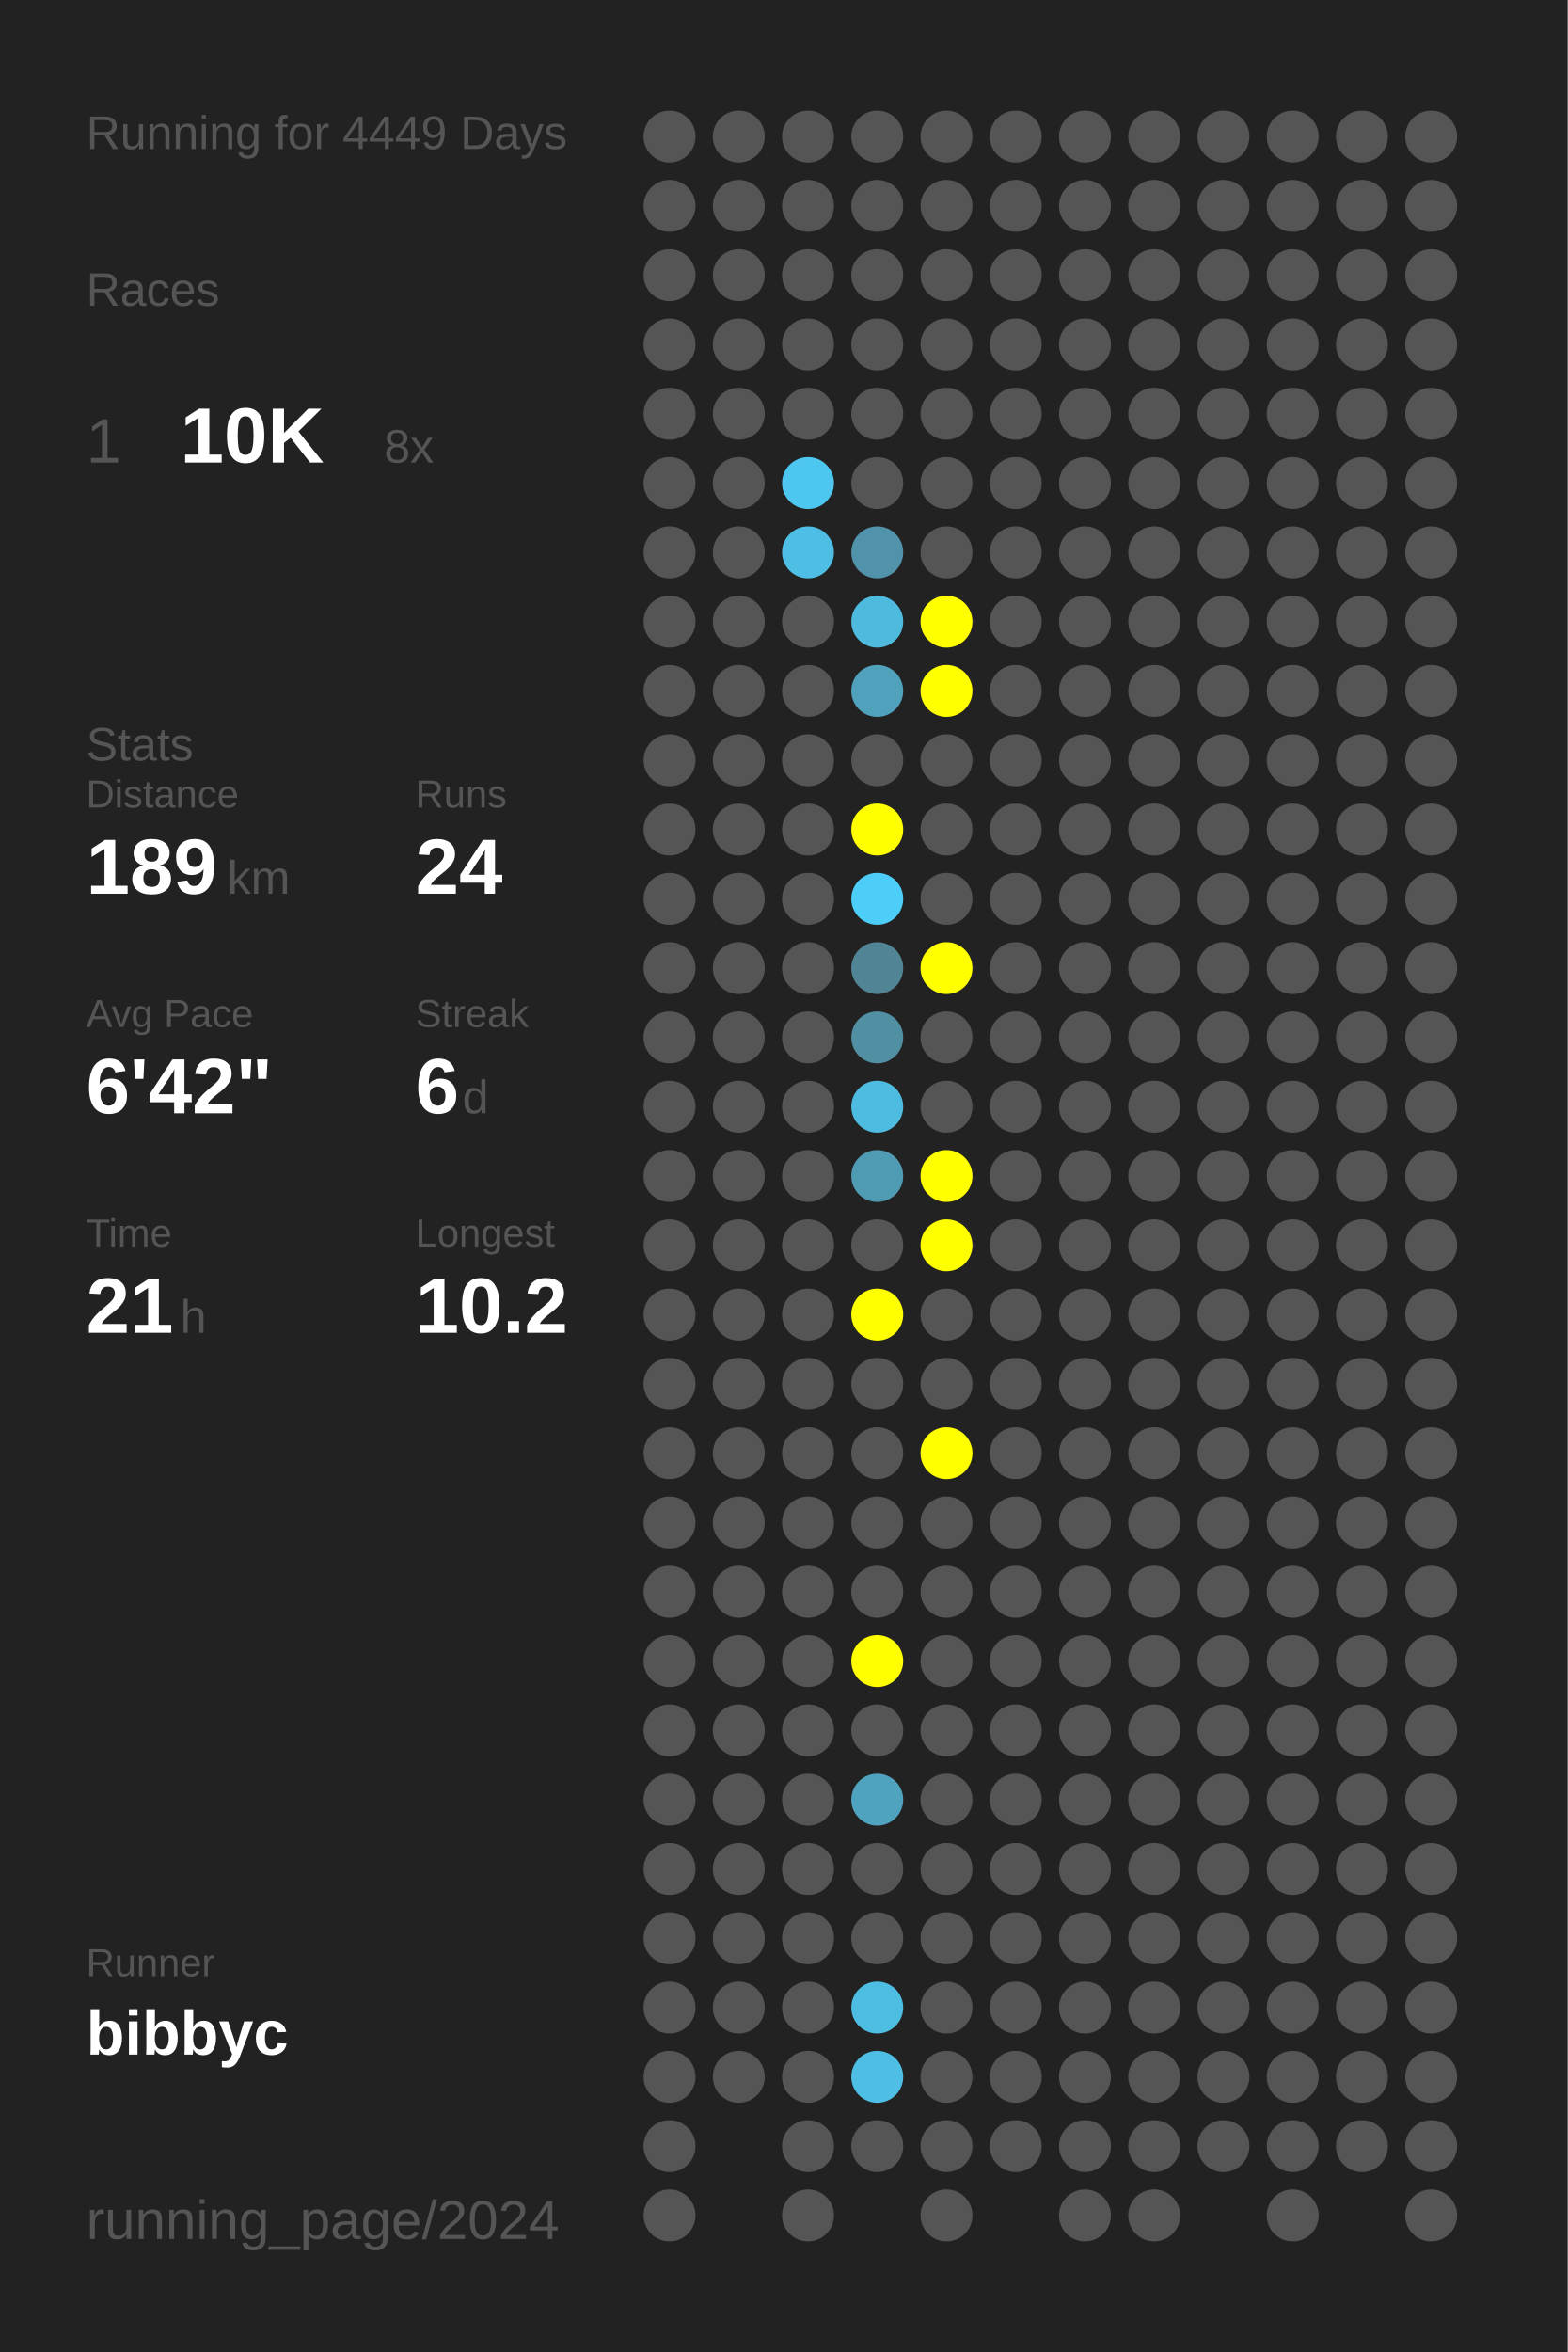
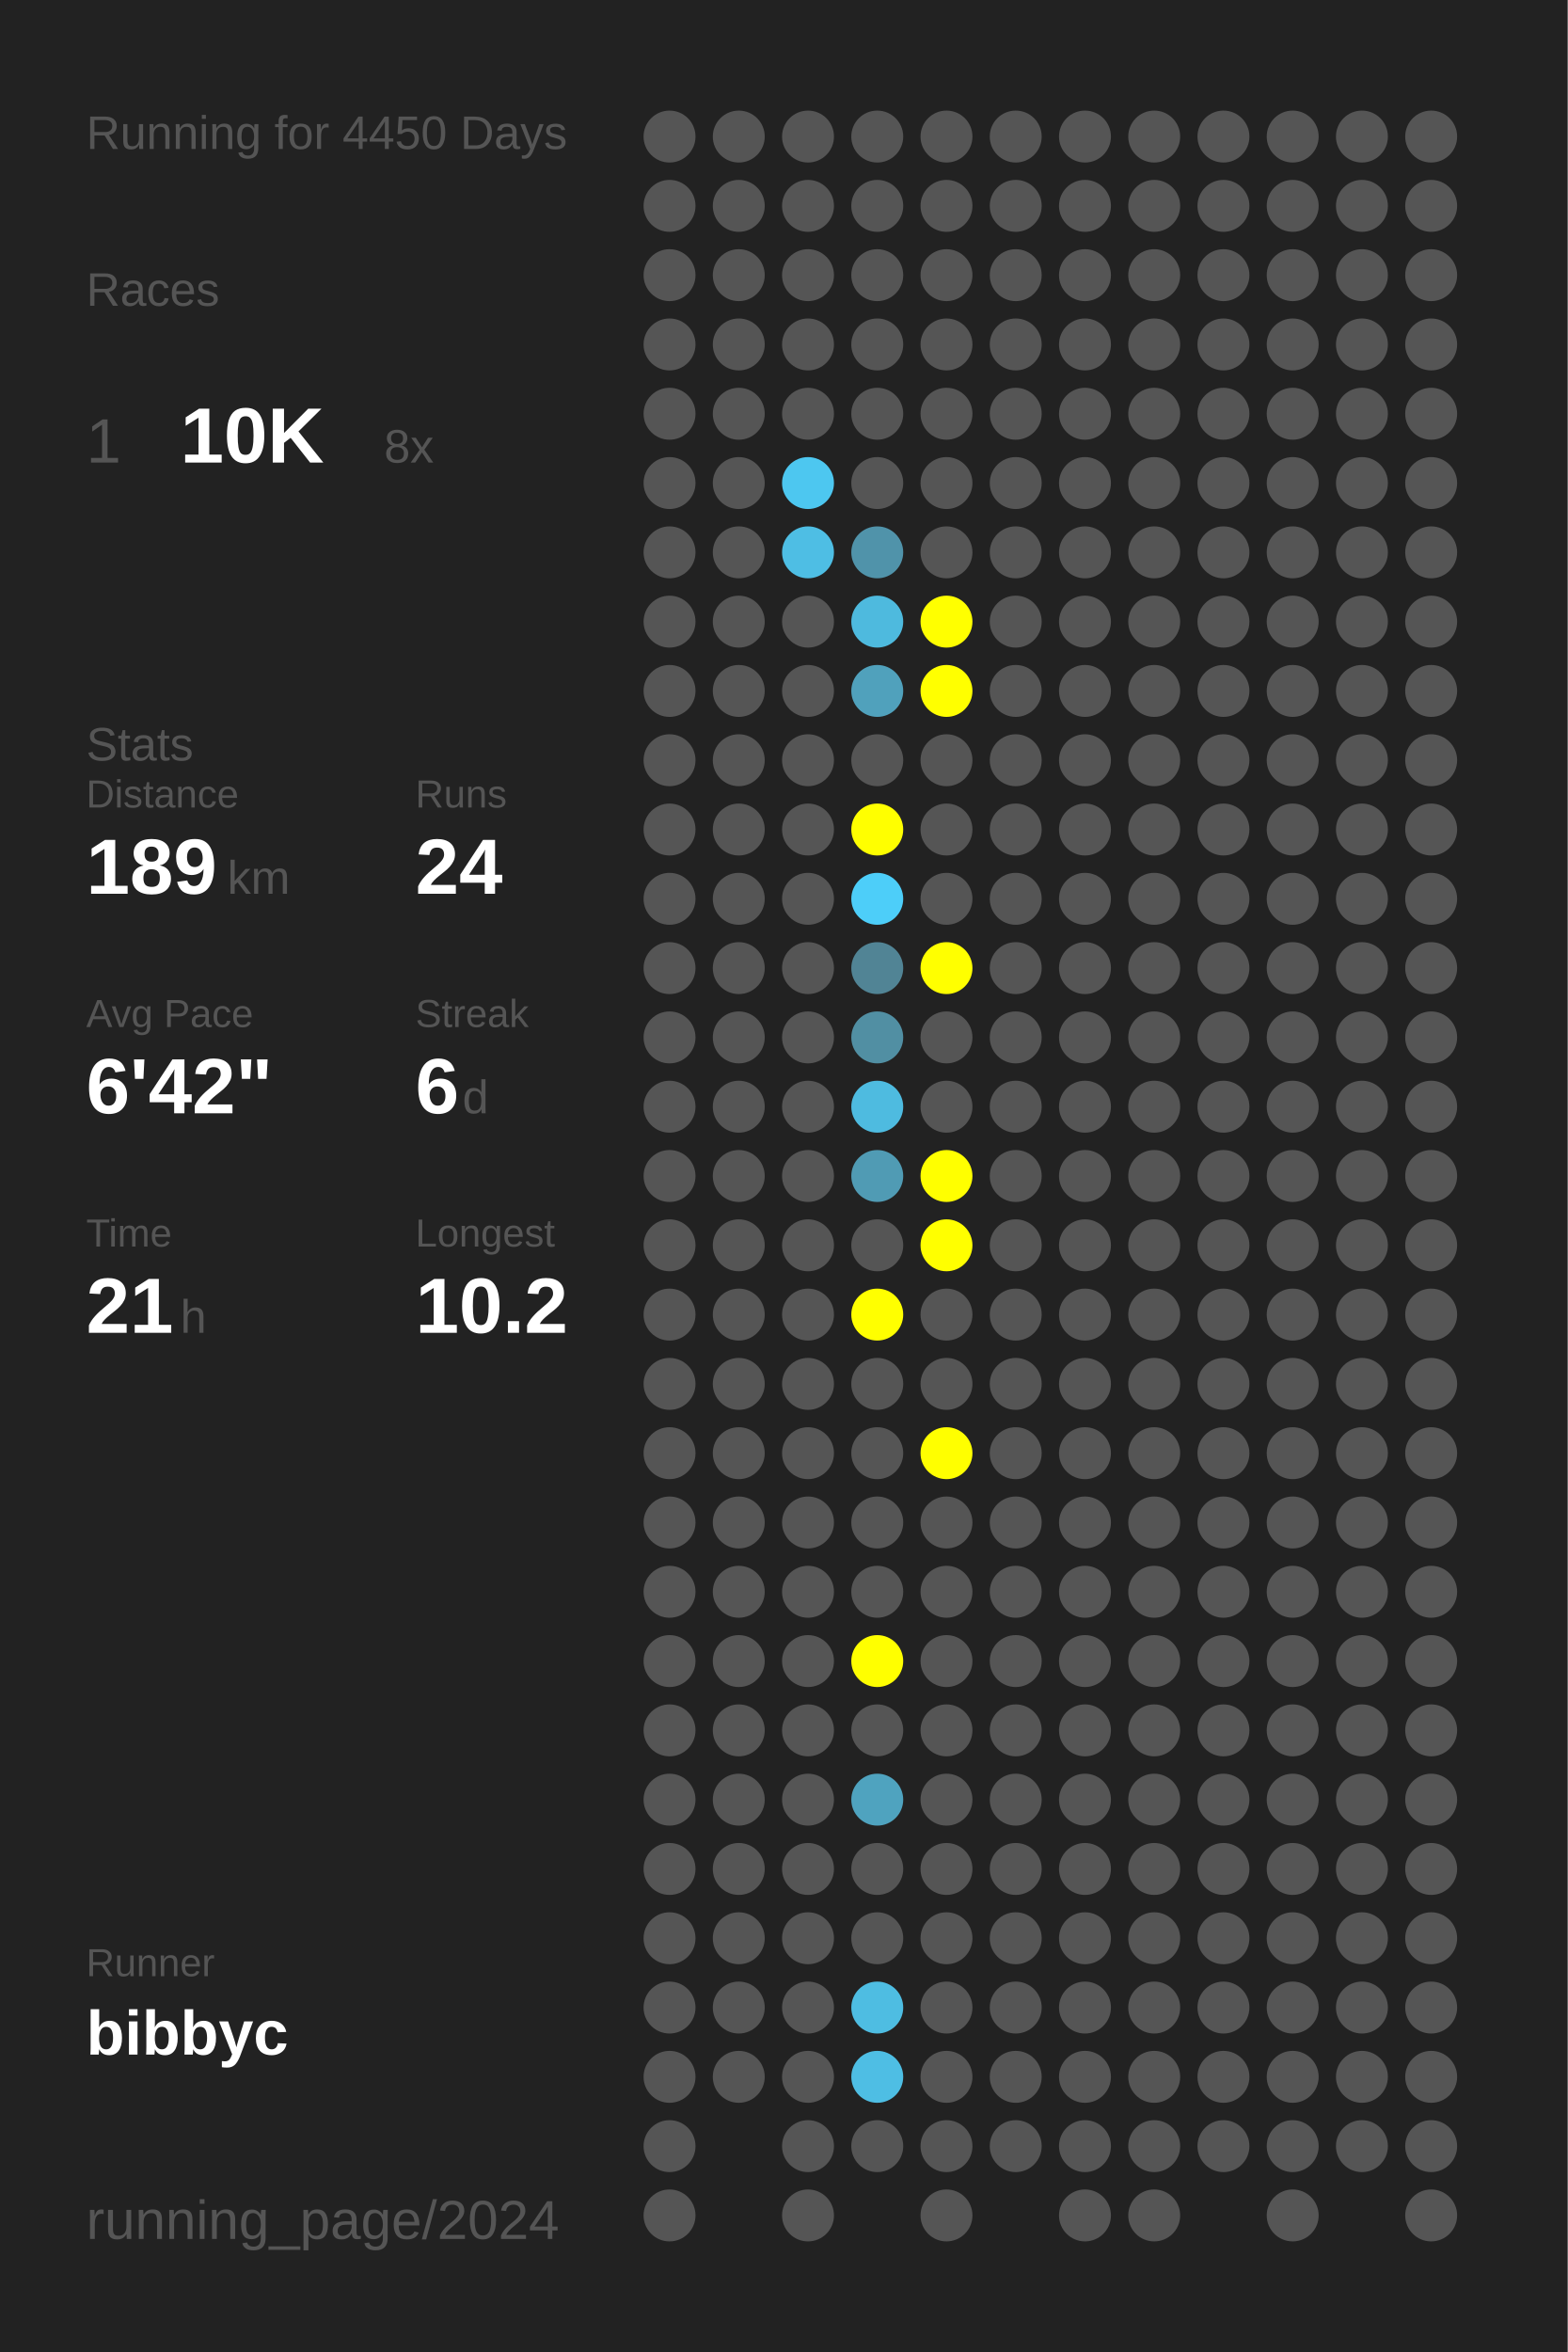
<svg xmlns="http://www.w3.org/2000/svg" baseProfile="full" height="300mm" version="1.1" viewBox="0,0,200,300" width="200mm">
  <defs />
  <rect fill="#222222" height="300" width="200" x="0" y="0" />
-   <text fill="#555555" style="font-size:6px; font-family:Arial;" x="11" y="19">Running for 4449 Days</text>
+   <text fill="#555555" style="font-size:6px; font-family:Arial;" x="11" y="19">Running for 4450 Days</text>
  <text fill="#555555" style="font-size:6px; font-family:Arial;" x="11" y="39">Races</text>
  <text fill="#555555" style="font-size:8px; font-family:Arial;" x="11" y="59">1</text>
  <text fill="#FFFFFF" style="font-size:10px; font-family:Arial; font-weight:bold;" x="23" y="59">10K</text>
  <text fill="#555555" style="font-size:6px; font-family:Arial;" x="49" y="59">8x</text>
  <text fill="#555555" style="font-size:6px; font-family:Arial;" x="11" y="97">Stats</text>
  <text fill="#555555" style="font-size:5px; font-family:Arial;" x="11" y="103">Distance</text>
  <text fill="#FFFFFF" style="font-size:10px; font-family:Arial; font-weight:bold;" x="11" y="114">189</text>
  <text fill="#555555" style="font-size:6px; font-family:Arial;" x="29" y="114">km</text>
  <text fill="#555555" style="font-size:5px; font-family:Arial;" x="53" y="103">Runs</text>
  <text fill="#FFFFFF" style="font-size:10px; font-family:Arial; font-weight:bold;" x="53" y="114">24</text>
  <text fill="#555555" style="font-size:5px; font-family:Arial;" x="11" y="131">Avg Pace</text>
  <text fill="#FFFFFF" style="font-size:10px; font-family:Arial; font-weight:bold;" x="11" y="142">6'42"</text>
  <text fill="#555555" style="font-size:5px; font-family:Arial;" x="53" y="131">Streak</text>
  <text fill="#FFFFFF" style="font-size:10px; font-family:Arial; font-weight:bold;" x="53" y="142">6</text>
  <text fill="#555555" style="font-size:6px; font-family:Arial;" x="59" y="142">d</text>
  <text fill="#555555" style="font-size:5px; font-family:Arial;" x="11" y="159">Time</text>
  <text fill="#FFFFFF" style="font-size:10px; font-family:Arial; font-weight:bold;" x="11" y="170">21</text>
  <text fill="#555555" style="font-size:6px; font-family:Arial;" x="23" y="170">h</text>
  <text fill="#555555" style="font-size:5px; font-family:Arial;" x="53" y="159">Longest</text>
  <text fill="#FFFFFF" style="font-size:10px; font-family:Arial; font-weight:bold;" x="53" y="170">10.2</text>
  <text fill="#555555" style="font-size:5px; font-family:Arial;" x="11" y="252.065">Runner</text>
  <text fill="#FFFFFF" style="font-size:8px; font-family:Arial; font-weight:bold;" x="11" y="262.065">bibbyc</text>
  <text fill="#555555" style="font-size:7px; font-family:Arial;" x="11" y="285.581">running_page/2024</text>
  <circle cx="85.417" cy="17.419" fill="#555555" r="3.312" />
  <circle cx="85.417" cy="26.258" fill="#555555" r="3.312" />
  <circle cx="85.417" cy="35.097" fill="#555555" r="3.312" />
  <circle cx="85.417" cy="43.935" fill="#555555" r="3.312" />
  <circle cx="85.417" cy="52.774" fill="#555555" r="3.312" />
  <circle cx="85.417" cy="61.613" fill="#555555" r="3.312" />
  <circle cx="85.417" cy="70.452" fill="#555555" r="3.312" />
  <circle cx="85.417" cy="79.29" fill="#555555" r="3.312" />
  <circle cx="85.417" cy="88.129" fill="#555555" r="3.312" />
  <circle cx="85.417" cy="96.968" fill="#555555" r="3.312" />
  <circle cx="85.417" cy="105.806" fill="#555555" r="3.312" />
  <circle cx="85.417" cy="114.645" fill="#555555" r="3.312" />
  <circle cx="85.417" cy="123.484" fill="#555555" r="3.312" />
  <circle cx="85.417" cy="132.323" fill="#555555" r="3.312" />
  <circle cx="85.417" cy="141.161" fill="#555555" r="3.312" />
  <circle cx="85.417" cy="150" fill="#555555" r="3.312" />
  <circle cx="85.417" cy="158.839" fill="#555555" r="3.312" />
  <circle cx="85.417" cy="167.677" fill="#555555" r="3.312" />
  <circle cx="85.417" cy="176.516" fill="#555555" r="3.312" />
  <circle cx="85.417" cy="185.355" fill="#555555" r="3.312" />
  <circle cx="85.417" cy="194.194" fill="#555555" r="3.312" />
  <circle cx="85.417" cy="203.032" fill="#555555" r="3.312" />
  <circle cx="85.417" cy="211.871" fill="#555555" r="3.312" />
  <circle cx="85.417" cy="220.71" fill="#555555" r="3.312" />
  <circle cx="85.417" cy="229.548" fill="#555555" r="3.312" />
  <circle cx="85.417" cy="238.387" fill="#555555" r="3.312" />
  <circle cx="85.417" cy="247.226" fill="#555555" r="3.312" />
  <circle cx="85.417" cy="256.065" fill="#555555" r="3.312" />
  <circle cx="85.417" cy="264.903" fill="#555555" r="3.312" />
  <circle cx="85.417" cy="273.742" fill="#555555" r="3.312" />
  <circle cx="85.417" cy="282.581" fill="#555555" r="3.312" />
  <circle cx="94.25" cy="17.419" fill="#555555" r="3.312" />
  <circle cx="94.25" cy="26.258" fill="#555555" r="3.312" />
  <circle cx="94.25" cy="35.097" fill="#555555" r="3.312" />
  <circle cx="94.25" cy="43.935" fill="#555555" r="3.312" />
  <circle cx="94.25" cy="52.774" fill="#555555" r="3.312" />
  <circle cx="94.25" cy="61.613" fill="#555555" r="3.312" />
  <circle cx="94.25" cy="70.452" fill="#555555" r="3.312" />
  <circle cx="94.25" cy="79.29" fill="#555555" r="3.312" />
  <circle cx="94.25" cy="88.129" fill="#555555" r="3.312" />
  <circle cx="94.25" cy="96.968" fill="#555555" r="3.312" />
  <circle cx="94.25" cy="105.806" fill="#555555" r="3.312" />
  <circle cx="94.25" cy="114.645" fill="#555555" r="3.312" />
  <circle cx="94.25" cy="123.484" fill="#555555" r="3.312" />
  <circle cx="94.25" cy="132.323" fill="#555555" r="3.312" />
  <circle cx="94.25" cy="141.161" fill="#555555" r="3.312" />
  <circle cx="94.25" cy="150" fill="#555555" r="3.312" />
  <circle cx="94.25" cy="158.839" fill="#555555" r="3.312" />
  <circle cx="94.25" cy="167.677" fill="#555555" r="3.312" />
  <circle cx="94.25" cy="176.516" fill="#555555" r="3.312" />
  <circle cx="94.25" cy="185.355" fill="#555555" r="3.312" />
  <circle cx="94.25" cy="194.194" fill="#555555" r="3.312" />
  <circle cx="94.25" cy="203.032" fill="#555555" r="3.312" />
  <circle cx="94.25" cy="211.871" fill="#555555" r="3.312" />
  <circle cx="94.25" cy="220.71" fill="#555555" r="3.312" />
  <circle cx="94.25" cy="229.548" fill="#555555" r="3.312" />
  <circle cx="94.25" cy="238.387" fill="#555555" r="3.312" />
  <circle cx="94.25" cy="247.226" fill="#555555" r="3.312" />
  <circle cx="94.25" cy="256.065" fill="#555555" r="3.312" />
  <circle cx="94.25" cy="264.903" fill="#555555" r="3.312" />
  <circle cx="103.083" cy="17.419" fill="#555555" r="3.312" />
  <circle cx="103.083" cy="26.258" fill="#555555" r="3.312" />
  <circle cx="103.083" cy="35.097" fill="#555555" r="3.312" />
  <circle cx="103.083" cy="43.935" fill="#555555" r="3.312" />
  <circle cx="103.083" cy="52.774" fill="#555555" r="3.312" />
  <circle cx="103.083" cy="61.613" fill="#4dc7f0" r="3.312" />
  <circle cx="103.083" cy="70.452" fill="#4ebee4" r="3.312" />
  <circle cx="103.083" cy="79.29" fill="#555555" r="3.312" />
  <circle cx="103.083" cy="88.129" fill="#555555" r="3.312" />
  <circle cx="103.083" cy="96.968" fill="#555555" r="3.312" />
  <circle cx="103.083" cy="105.806" fill="#555555" r="3.312" />
  <circle cx="103.083" cy="114.645" fill="#555555" r="3.312" />
  <circle cx="103.083" cy="123.484" fill="#555555" r="3.312" />
  <circle cx="103.083" cy="132.323" fill="#555555" r="3.312" />
  <circle cx="103.083" cy="141.161" fill="#555555" r="3.312" />
  <circle cx="103.083" cy="150" fill="#555555" r="3.312" />
  <circle cx="103.083" cy="158.839" fill="#555555" r="3.312" />
  <circle cx="103.083" cy="167.677" fill="#555555" r="3.312" />
  <circle cx="103.083" cy="176.516" fill="#555555" r="3.312" />
  <circle cx="103.083" cy="185.355" fill="#555555" r="3.312" />
  <circle cx="103.083" cy="194.194" fill="#555555" r="3.312" />
  <circle cx="103.083" cy="203.032" fill="#555555" r="3.312" />
  <circle cx="103.083" cy="211.871" fill="#555555" r="3.312" />
  <circle cx="103.083" cy="220.71" fill="#555555" r="3.312" />
  <circle cx="103.083" cy="229.548" fill="#555555" r="3.312" />
  <circle cx="103.083" cy="238.387" fill="#555555" r="3.312" />
  <circle cx="103.083" cy="247.226" fill="#555555" r="3.312" />
  <circle cx="103.083" cy="256.065" fill="#555555" r="3.312" />
  <circle cx="103.083" cy="264.903" fill="#555555" r="3.312" />
  <circle cx="103.083" cy="273.742" fill="#555555" r="3.312" />
  <circle cx="103.083" cy="282.581" fill="#555555" r="3.312" />
  <circle cx="111.917" cy="17.419" fill="#555555" r="3.312" />
  <circle cx="111.917" cy="26.258" fill="#555555" r="3.312" />
  <circle cx="111.917" cy="35.097" fill="#555555" r="3.312" />
  <circle cx="111.917" cy="43.935" fill="#555555" r="3.312" />
  <circle cx="111.917" cy="52.774" fill="#555555" r="3.312" />
  <circle cx="111.917" cy="61.613" fill="#555555" r="3.312" />
  <circle cx="111.917" cy="70.452" fill="#5093aa" r="3.312" />
  <circle cx="111.917" cy="79.29" fill="#4ebade" r="3.312" />
  <circle cx="111.917" cy="88.129" fill="#50a1bc" r="3.312" />
  <circle cx="111.917" cy="96.968" fill="#555555" r="3.312" />
  <circle cx="111.917" cy="105.806" fill="#FFFF00" r="3.312" />
  <circle cx="111.917" cy="114.645" fill="#4dcef9" r="3.312" />
  <circle cx="111.917" cy="123.484" fill="#518495" r="3.312" />
  <circle cx="111.917" cy="132.323" fill="#518fa3" r="3.312" />
  <circle cx="111.917" cy="141.161" fill="#4ebbe0" r="3.312" />
  <circle cx="111.917" cy="150" fill="#509bb4" r="3.312" />
  <circle cx="111.917" cy="158.839" fill="#555555" r="3.312" />
  <circle cx="111.917" cy="167.677" fill="#FFFF00" r="3.312" />
  <circle cx="111.917" cy="176.516" fill="#555555" r="3.312" />
  <circle cx="111.917" cy="185.355" fill="#555555" r="3.312" />
  <circle cx="111.917" cy="194.194" fill="#555555" r="3.312" />
  <circle cx="111.917" cy="203.032" fill="#555555" r="3.312" />
  <circle cx="111.917" cy="211.871" fill="#FFFF00" r="3.312" />
  <circle cx="111.917" cy="220.71" fill="#555555" r="3.312" />
  <circle cx="111.917" cy="229.548" fill="#4fa3bf" r="3.312" />
  <circle cx="111.917" cy="238.387" fill="#555555" r="3.312" />
  <circle cx="111.917" cy="247.226" fill="#555555" r="3.312" />
  <circle cx="111.917" cy="256.065" fill="#4ebde2" r="3.312" />
  <circle cx="111.917" cy="264.903" fill="#4ebee4" r="3.312" />
  <circle cx="111.917" cy="273.742" fill="#555555" r="3.312" />
  <circle cx="120.75" cy="17.419" fill="#555555" r="3.312" />
  <circle cx="120.75" cy="26.258" fill="#555555" r="3.312" />
  <circle cx="120.75" cy="35.097" fill="#555555" r="3.312" />
  <circle cx="120.75" cy="43.935" fill="#555555" r="3.312" />
  <circle cx="120.75" cy="52.774" fill="#555555" r="3.312" />
  <circle cx="120.75" cy="61.613" fill="#555555" r="3.312" />
  <circle cx="120.75" cy="70.452" fill="#555555" r="3.312" />
  <circle cx="120.75" cy="79.29" fill="#FFFF00" r="3.312" />
  <circle cx="120.75" cy="88.129" fill="#FFFF00" r="3.312" />
  <circle cx="120.75" cy="96.968" fill="#555555" r="3.312" />
  <circle cx="120.75" cy="105.806" fill="#555555" r="3.312" />
  <circle cx="120.75" cy="114.645" fill="#555555" r="3.312" />
  <circle cx="120.75" cy="123.484" fill="#FFFF00" r="3.312" />
  <circle cx="120.75" cy="132.323" fill="#555555" r="3.312" />
  <circle cx="120.75" cy="141.161" fill="#555555" r="3.312" />
  <circle cx="120.75" cy="150" fill="#FFFF00" r="3.312" />
  <circle cx="120.75" cy="158.839" fill="#FFFF00" r="3.312" />
  <circle cx="120.75" cy="167.677" fill="#555555" r="3.312" />
  <circle cx="120.75" cy="176.516" fill="#555555" r="3.312" />
  <circle cx="120.75" cy="185.355" fill="#FFFF00" r="3.312" />
  <circle cx="120.75" cy="194.194" fill="#555555" r="3.312" />
  <circle cx="120.75" cy="203.032" fill="#555555" r="3.312" />
  <circle cx="120.75" cy="211.871" fill="#555555" r="3.312" />
  <circle cx="120.75" cy="220.71" fill="#555555" r="3.312" />
  <circle cx="120.75" cy="229.548" fill="#555555" r="3.312" />
  <circle cx="120.75" cy="238.387" fill="#555555" r="3.312" />
  <circle cx="120.75" cy="247.226" fill="#555555" r="3.312" />
  <circle cx="120.75" cy="256.065" fill="#555555" r="3.312" />
  <circle cx="120.75" cy="264.903" fill="#555555" r="3.312" />
  <circle cx="120.75" cy="273.742" fill="#555555" r="3.312" />
  <circle cx="120.75" cy="282.581" fill="#555555" r="3.312" />
  <circle cx="129.583" cy="17.419" fill="#555555" r="3.312" />
  <circle cx="129.583" cy="26.258" fill="#555555" r="3.312" />
  <circle cx="129.583" cy="35.097" fill="#555555" r="3.312" />
  <circle cx="129.583" cy="43.935" fill="#555555" r="3.312" />
  <circle cx="129.583" cy="52.774" fill="#555555" r="3.312" />
  <circle cx="129.583" cy="61.613" fill="#555555" r="3.312" />
  <circle cx="129.583" cy="70.452" fill="#555555" r="3.312" />
  <circle cx="129.583" cy="79.29" fill="#555555" r="3.312" />
  <circle cx="129.583" cy="88.129" fill="#555555" r="3.312" />
  <circle cx="129.583" cy="96.968" fill="#555555" r="3.312" />
  <circle cx="129.583" cy="105.806" fill="#555555" r="3.312" />
  <circle cx="129.583" cy="114.645" fill="#555555" r="3.312" />
  <circle cx="129.583" cy="123.484" fill="#555555" r="3.312" />
  <circle cx="129.583" cy="132.323" fill="#555555" r="3.312" />
  <circle cx="129.583" cy="141.161" fill="#555555" r="3.312" />
  <circle cx="129.583" cy="150" fill="#555555" r="3.312" />
  <circle cx="129.583" cy="158.839" fill="#555555" r="3.312" />
  <circle cx="129.583" cy="167.677" fill="#555555" r="3.312" />
  <circle cx="129.583" cy="176.516" fill="#555555" r="3.312" />
  <circle cx="129.583" cy="185.355" fill="#555555" r="3.312" />
  <circle cx="129.583" cy="194.194" fill="#555555" r="3.312" />
  <circle cx="129.583" cy="203.032" fill="#555555" r="3.312" />
  <circle cx="129.583" cy="211.871" fill="#555555" r="3.312" />
  <circle cx="129.583" cy="220.71" fill="#555555" r="3.312" />
  <circle cx="129.583" cy="229.548" fill="#555555" r="3.312" />
  <circle cx="129.583" cy="238.387" fill="#555555" r="3.312" />
  <circle cx="129.583" cy="247.226" fill="#555555" r="3.312" />
  <circle cx="129.583" cy="256.065" fill="#555555" r="3.312" />
  <circle cx="129.583" cy="264.903" fill="#555555" r="3.312" />
  <circle cx="129.583" cy="273.742" fill="#555555" r="3.312" />
  <circle cx="138.417" cy="17.419" fill="#555555" r="3.312" />
  <circle cx="138.417" cy="26.258" fill="#555555" r="3.312" />
  <circle cx="138.417" cy="35.097" fill="#555555" r="3.312" />
  <circle cx="138.417" cy="43.935" fill="#555555" r="3.312" />
  <circle cx="138.417" cy="52.774" fill="#555555" r="3.312" />
  <circle cx="138.417" cy="61.613" fill="#555555" r="3.312" />
  <circle cx="138.417" cy="70.452" fill="#555555" r="3.312" />
  <circle cx="138.417" cy="79.29" fill="#555555" r="3.312" />
  <circle cx="138.417" cy="88.129" fill="#555555" r="3.312" />
  <circle cx="138.417" cy="96.968" fill="#555555" r="3.312" />
  <circle cx="138.417" cy="105.806" fill="#555555" r="3.312" />
  <circle cx="138.417" cy="114.645" fill="#555555" r="3.312" />
  <circle cx="138.417" cy="123.484" fill="#555555" r="3.312" />
  <circle cx="138.417" cy="132.323" fill="#555555" r="3.312" />
  <circle cx="138.417" cy="141.161" fill="#555555" r="3.312" />
  <circle cx="138.417" cy="150" fill="#555555" r="3.312" />
  <circle cx="138.417" cy="158.839" fill="#555555" r="3.312" />
  <circle cx="138.417" cy="167.677" fill="#555555" r="3.312" />
  <circle cx="138.417" cy="176.516" fill="#555555" r="3.312" />
  <circle cx="138.417" cy="185.355" fill="#555555" r="3.312" />
  <circle cx="138.417" cy="194.194" fill="#555555" r="3.312" />
  <circle cx="138.417" cy="203.032" fill="#555555" r="3.312" />
  <circle cx="138.417" cy="211.871" fill="#555555" r="3.312" />
  <circle cx="138.417" cy="220.71" fill="#555555" r="3.312" />
  <circle cx="138.417" cy="229.548" fill="#555555" r="3.312" />
  <circle cx="138.417" cy="238.387" fill="#555555" r="3.312" />
  <circle cx="138.417" cy="247.226" fill="#555555" r="3.312" />
  <circle cx="138.417" cy="256.065" fill="#555555" r="3.312" />
  <circle cx="138.417" cy="264.903" fill="#555555" r="3.312" />
  <circle cx="138.417" cy="273.742" fill="#555555" r="3.312" />
  <circle cx="138.417" cy="282.581" fill="#555555" r="3.312" />
  <circle cx="147.25" cy="17.419" fill="#555555" r="3.312" />
  <circle cx="147.25" cy="26.258" fill="#555555" r="3.312" />
  <circle cx="147.25" cy="35.097" fill="#555555" r="3.312" />
  <circle cx="147.25" cy="43.935" fill="#555555" r="3.312" />
  <circle cx="147.25" cy="52.774" fill="#555555" r="3.312" />
  <circle cx="147.25" cy="61.613" fill="#555555" r="3.312" />
  <circle cx="147.25" cy="70.452" fill="#555555" r="3.312" />
  <circle cx="147.25" cy="79.29" fill="#555555" r="3.312" />
  <circle cx="147.25" cy="88.129" fill="#555555" r="3.312" />
  <circle cx="147.25" cy="96.968" fill="#555555" r="3.312" />
  <circle cx="147.25" cy="105.806" fill="#555555" r="3.312" />
  <circle cx="147.25" cy="114.645" fill="#555555" r="3.312" />
  <circle cx="147.25" cy="123.484" fill="#555555" r="3.312" />
  <circle cx="147.25" cy="132.323" fill="#555555" r="3.312" />
  <circle cx="147.25" cy="141.161" fill="#555555" r="3.312" />
  <circle cx="147.25" cy="150" fill="#555555" r="3.312" />
  <circle cx="147.25" cy="158.839" fill="#555555" r="3.312" />
  <circle cx="147.25" cy="167.677" fill="#555555" r="3.312" />
  <circle cx="147.25" cy="176.516" fill="#555555" r="3.312" />
  <circle cx="147.25" cy="185.355" fill="#555555" r="3.312" />
  <circle cx="147.25" cy="194.194" fill="#555555" r="3.312" />
  <circle cx="147.25" cy="203.032" fill="#555555" r="3.312" />
  <circle cx="147.25" cy="211.871" fill="#555555" r="3.312" />
  <circle cx="147.25" cy="220.71" fill="#555555" r="3.312" />
  <circle cx="147.25" cy="229.548" fill="#555555" r="3.312" />
  <circle cx="147.25" cy="238.387" fill="#555555" r="3.312" />
  <circle cx="147.25" cy="247.226" fill="#555555" r="3.312" />
  <circle cx="147.25" cy="256.065" fill="#555555" r="3.312" />
  <circle cx="147.25" cy="264.903" fill="#555555" r="3.312" />
  <circle cx="147.25" cy="273.742" fill="#555555" r="3.312" />
  <circle cx="147.25" cy="282.581" fill="#555555" r="3.312" />
  <circle cx="156.083" cy="17.419" fill="#555555" r="3.312" />
  <circle cx="156.083" cy="26.258" fill="#555555" r="3.312" />
  <circle cx="156.083" cy="35.097" fill="#555555" r="3.312" />
  <circle cx="156.083" cy="43.935" fill="#555555" r="3.312" />
  <circle cx="156.083" cy="52.774" fill="#555555" r="3.312" />
  <circle cx="156.083" cy="61.613" fill="#555555" r="3.312" />
  <circle cx="156.083" cy="70.452" fill="#555555" r="3.312" />
  <circle cx="156.083" cy="79.29" fill="#555555" r="3.312" />
  <circle cx="156.083" cy="88.129" fill="#555555" r="3.312" />
  <circle cx="156.083" cy="96.968" fill="#555555" r="3.312" />
  <circle cx="156.083" cy="105.806" fill="#555555" r="3.312" />
  <circle cx="156.083" cy="114.645" fill="#555555" r="3.312" />
  <circle cx="156.083" cy="123.484" fill="#555555" r="3.312" />
  <circle cx="156.083" cy="132.323" fill="#555555" r="3.312" />
  <circle cx="156.083" cy="141.161" fill="#555555" r="3.312" />
  <circle cx="156.083" cy="150" fill="#555555" r="3.312" />
  <circle cx="156.083" cy="158.839" fill="#555555" r="3.312" />
  <circle cx="156.083" cy="167.677" fill="#555555" r="3.312" />
  <circle cx="156.083" cy="176.516" fill="#555555" r="3.312" />
  <circle cx="156.083" cy="185.355" fill="#555555" r="3.312" />
  <circle cx="156.083" cy="194.194" fill="#555555" r="3.312" />
  <circle cx="156.083" cy="203.032" fill="#555555" r="3.312" />
  <circle cx="156.083" cy="211.871" fill="#555555" r="3.312" />
  <circle cx="156.083" cy="220.71" fill="#555555" r="3.312" />
  <circle cx="156.083" cy="229.548" fill="#555555" r="3.312" />
  <circle cx="156.083" cy="238.387" fill="#555555" r="3.312" />
  <circle cx="156.083" cy="247.226" fill="#555555" r="3.312" />
  <circle cx="156.083" cy="256.065" fill="#555555" r="3.312" />
  <circle cx="156.083" cy="264.903" fill="#555555" r="3.312" />
  <circle cx="156.083" cy="273.742" fill="#555555" r="3.312" />
  <circle cx="164.917" cy="17.419" fill="#555555" r="3.312" />
  <circle cx="164.917" cy="26.258" fill="#555555" r="3.312" />
  <circle cx="164.917" cy="35.097" fill="#555555" r="3.312" />
  <circle cx="164.917" cy="43.935" fill="#555555" r="3.312" />
  <circle cx="164.917" cy="52.774" fill="#555555" r="3.312" />
  <circle cx="164.917" cy="61.613" fill="#555555" r="3.312" />
  <circle cx="164.917" cy="70.452" fill="#555555" r="3.312" />
  <circle cx="164.917" cy="79.29" fill="#555555" r="3.312" />
  <circle cx="164.917" cy="88.129" fill="#555555" r="3.312" />
  <circle cx="164.917" cy="96.968" fill="#555555" r="3.312" />
  <circle cx="164.917" cy="105.806" fill="#555555" r="3.312" />
  <circle cx="164.917" cy="114.645" fill="#555555" r="3.312" />
  <circle cx="164.917" cy="123.484" fill="#555555" r="3.312" />
  <circle cx="164.917" cy="132.323" fill="#555555" r="3.312" />
  <circle cx="164.917" cy="141.161" fill="#555555" r="3.312" />
  <circle cx="164.917" cy="150" fill="#555555" r="3.312" />
  <circle cx="164.917" cy="158.839" fill="#555555" r="3.312" />
  <circle cx="164.917" cy="167.677" fill="#555555" r="3.312" />
  <circle cx="164.917" cy="176.516" fill="#555555" r="3.312" />
  <circle cx="164.917" cy="185.355" fill="#555555" r="3.312" />
  <circle cx="164.917" cy="194.194" fill="#555555" r="3.312" />
  <circle cx="164.917" cy="203.032" fill="#555555" r="3.312" />
  <circle cx="164.917" cy="211.871" fill="#555555" r="3.312" />
  <circle cx="164.917" cy="220.71" fill="#555555" r="3.312" />
  <circle cx="164.917" cy="229.548" fill="#555555" r="3.312" />
  <circle cx="164.917" cy="238.387" fill="#555555" r="3.312" />
  <circle cx="164.917" cy="247.226" fill="#555555" r="3.312" />
  <circle cx="164.917" cy="256.065" fill="#555555" r="3.312" />
  <circle cx="164.917" cy="264.903" fill="#555555" r="3.312" />
  <circle cx="164.917" cy="273.742" fill="#555555" r="3.312" />
  <circle cx="164.917" cy="282.581" fill="#555555" r="3.312" />
  <circle cx="173.75" cy="17.419" fill="#555555" r="3.312" />
  <circle cx="173.75" cy="26.258" fill="#555555" r="3.312" />
  <circle cx="173.75" cy="35.097" fill="#555555" r="3.312" />
  <circle cx="173.75" cy="43.935" fill="#555555" r="3.312" />
  <circle cx="173.75" cy="52.774" fill="#555555" r="3.312" />
  <circle cx="173.75" cy="61.613" fill="#555555" r="3.312" />
  <circle cx="173.75" cy="70.452" fill="#555555" r="3.312" />
  <circle cx="173.75" cy="79.29" fill="#555555" r="3.312" />
  <circle cx="173.75" cy="88.129" fill="#555555" r="3.312" />
  <circle cx="173.75" cy="96.968" fill="#555555" r="3.312" />
  <circle cx="173.75" cy="105.806" fill="#555555" r="3.312" />
  <circle cx="173.75" cy="114.645" fill="#555555" r="3.312" />
  <circle cx="173.75" cy="123.484" fill="#555555" r="3.312" />
  <circle cx="173.75" cy="132.323" fill="#555555" r="3.312" />
  <circle cx="173.75" cy="141.161" fill="#555555" r="3.312" />
  <circle cx="173.75" cy="150" fill="#555555" r="3.312" />
  <circle cx="173.75" cy="158.839" fill="#555555" r="3.312" />
  <circle cx="173.75" cy="167.677" fill="#555555" r="3.312" />
  <circle cx="173.75" cy="176.516" fill="#555555" r="3.312" />
  <circle cx="173.75" cy="185.355" fill="#555555" r="3.312" />
  <circle cx="173.75" cy="194.194" fill="#555555" r="3.312" />
  <circle cx="173.75" cy="203.032" fill="#555555" r="3.312" />
  <circle cx="173.75" cy="211.871" fill="#555555" r="3.312" />
  <circle cx="173.75" cy="220.71" fill="#555555" r="3.312" />
  <circle cx="173.75" cy="229.548" fill="#555555" r="3.312" />
  <circle cx="173.75" cy="238.387" fill="#555555" r="3.312" />
  <circle cx="173.75" cy="247.226" fill="#555555" r="3.312" />
  <circle cx="173.75" cy="256.065" fill="#555555" r="3.312" />
  <circle cx="173.75" cy="264.903" fill="#555555" r="3.312" />
  <circle cx="173.75" cy="273.742" fill="#555555" r="3.312" />
  <circle cx="182.583" cy="17.419" fill="#555555" r="3.312" />
  <circle cx="182.583" cy="26.258" fill="#555555" r="3.312" />
  <circle cx="182.583" cy="35.097" fill="#555555" r="3.312" />
  <circle cx="182.583" cy="43.935" fill="#555555" r="3.312" />
  <circle cx="182.583" cy="52.774" fill="#555555" r="3.312" />
  <circle cx="182.583" cy="61.613" fill="#555555" r="3.312" />
  <circle cx="182.583" cy="70.452" fill="#555555" r="3.312" />
  <circle cx="182.583" cy="79.29" fill="#555555" r="3.312" />
  <circle cx="182.583" cy="88.129" fill="#555555" r="3.312" />
  <circle cx="182.583" cy="96.968" fill="#555555" r="3.312" />
  <circle cx="182.583" cy="105.806" fill="#555555" r="3.312" />
  <circle cx="182.583" cy="114.645" fill="#555555" r="3.312" />
  <circle cx="182.583" cy="123.484" fill="#555555" r="3.312" />
  <circle cx="182.583" cy="132.323" fill="#555555" r="3.312" />
  <circle cx="182.583" cy="141.161" fill="#555555" r="3.312" />
  <circle cx="182.583" cy="150" fill="#555555" r="3.312" />
  <circle cx="182.583" cy="158.839" fill="#555555" r="3.312" />
  <circle cx="182.583" cy="167.677" fill="#555555" r="3.312" />
  <circle cx="182.583" cy="176.516" fill="#555555" r="3.312" />
  <circle cx="182.583" cy="185.355" fill="#555555" r="3.312" />
  <circle cx="182.583" cy="194.194" fill="#555555" r="3.312" />
  <circle cx="182.583" cy="203.032" fill="#555555" r="3.312" />
  <circle cx="182.583" cy="211.871" fill="#555555" r="3.312" />
  <circle cx="182.583" cy="220.71" fill="#555555" r="3.312" />
  <circle cx="182.583" cy="229.548" fill="#555555" r="3.312" />
  <circle cx="182.583" cy="238.387" fill="#555555" r="3.312" />
  <circle cx="182.583" cy="247.226" fill="#555555" r="3.312" />
  <circle cx="182.583" cy="256.065" fill="#555555" r="3.312" />
  <circle cx="182.583" cy="264.903" fill="#555555" r="3.312" />
  <circle cx="182.583" cy="273.742" fill="#555555" r="3.312" />
  <circle cx="182.583" cy="282.581" fill="#555555" r="3.312" />
</svg>
